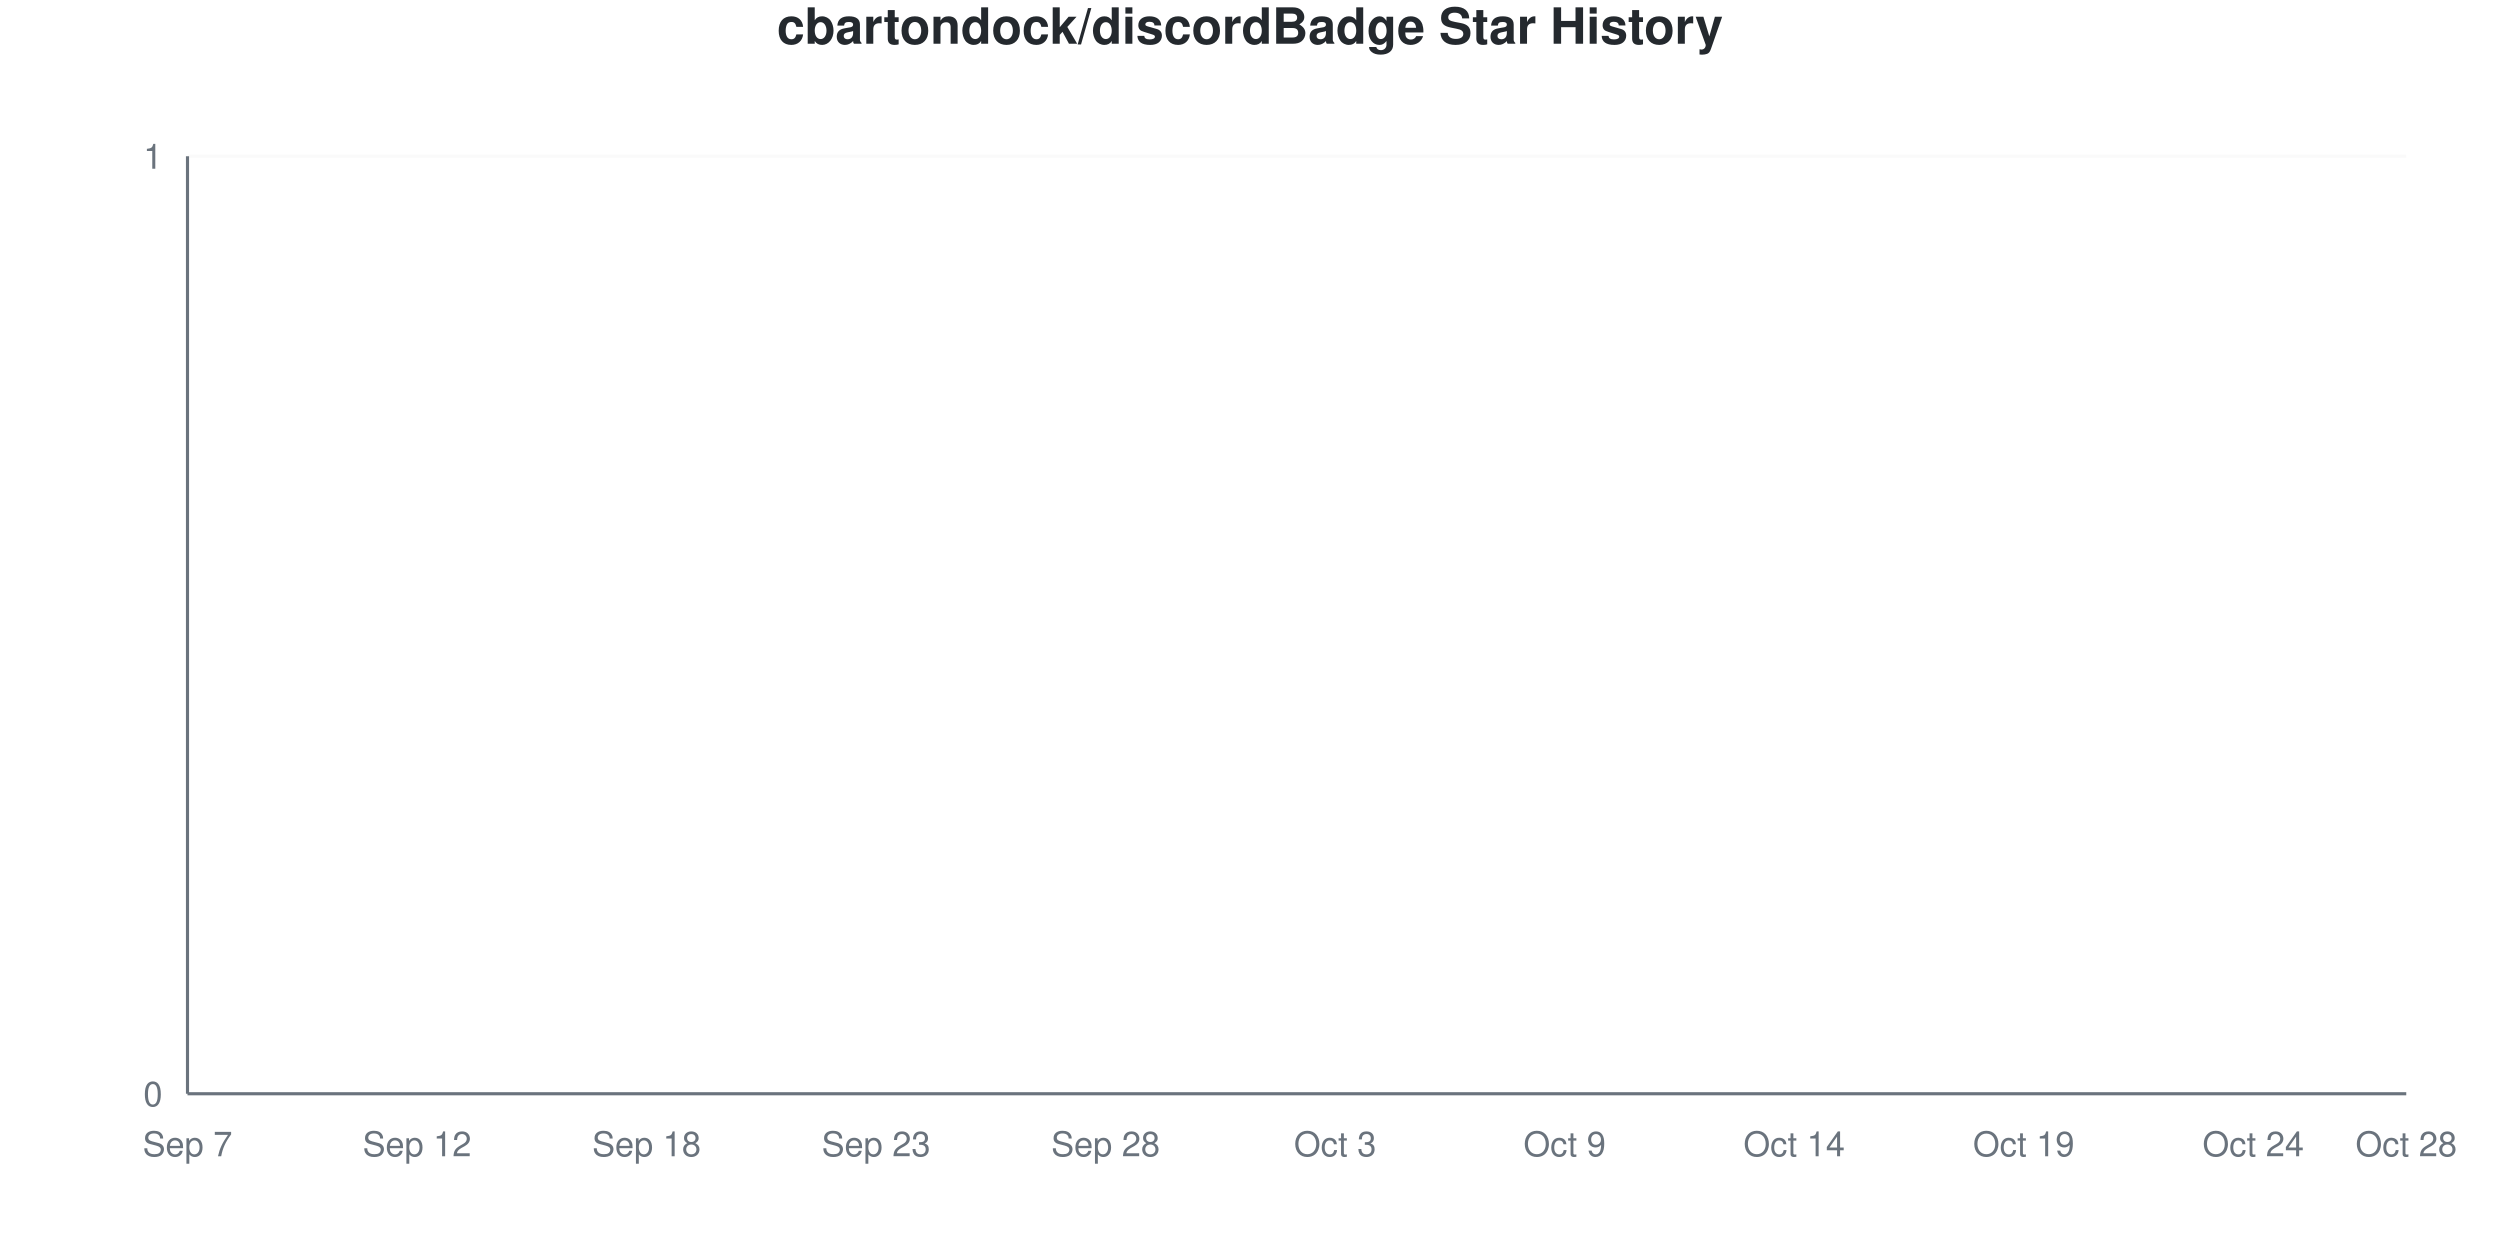
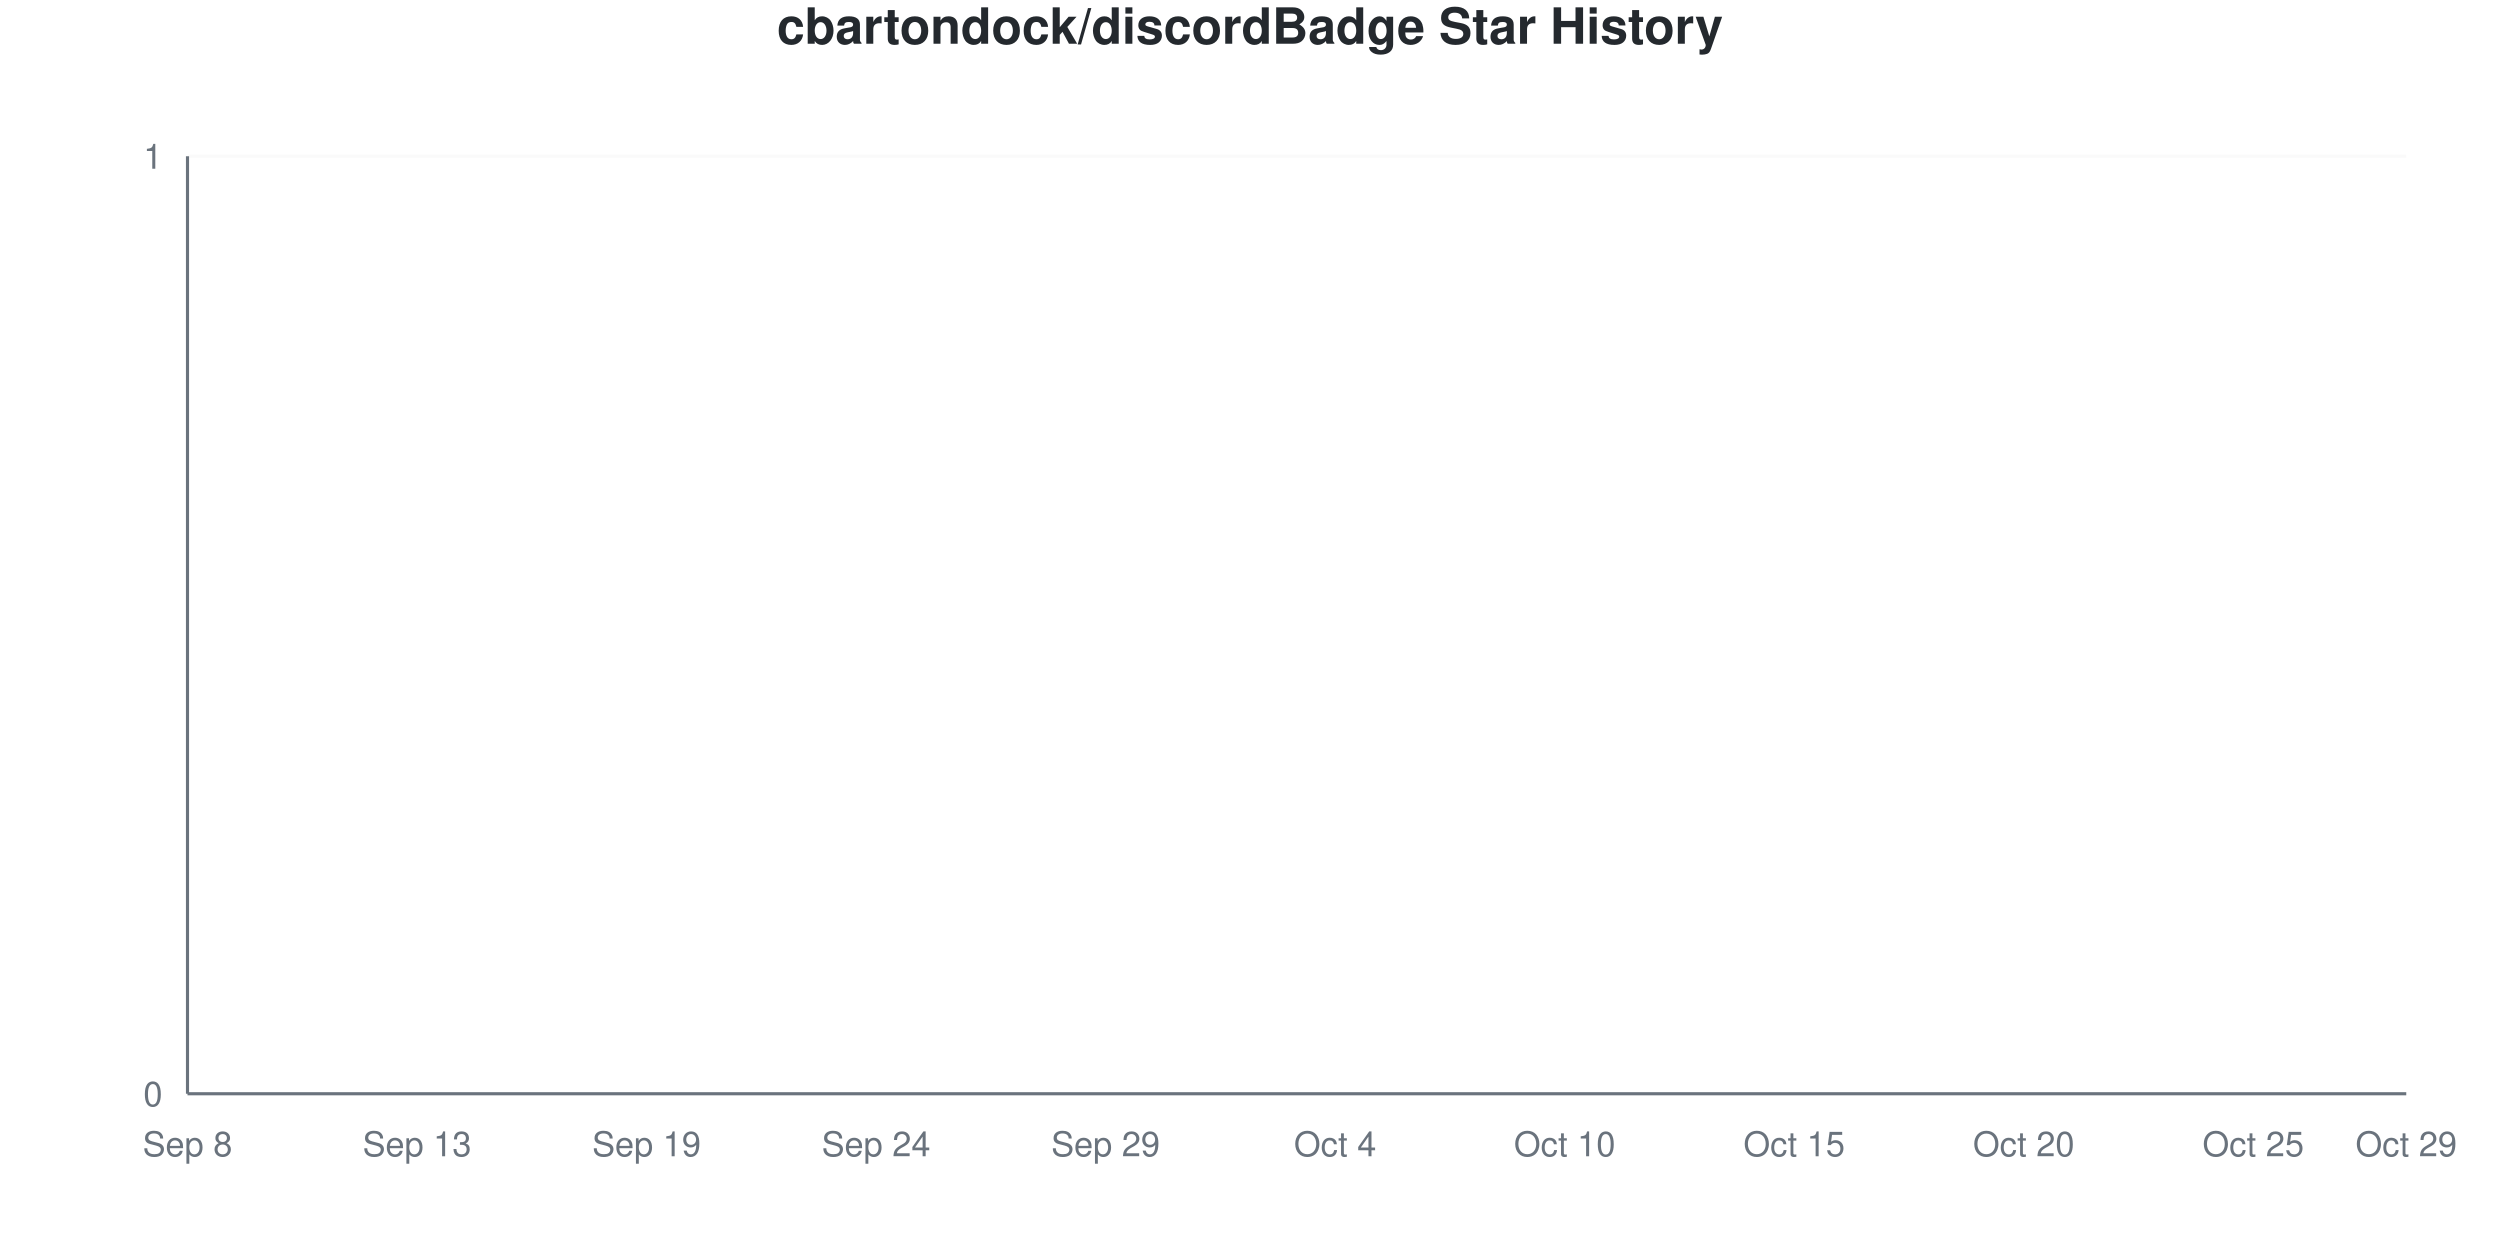
<svg xmlns="http://www.w3.org/2000/svg" viewBox="0 0 800 400" width="800" height="400">
  <style>
    @keyframes drawLine {
      to { stroke-dashoffset: 0; }
    }
    @keyframes fadeInPoint {
      from { opacity: 0; }
      to { opacity: 1; }
    }
    .data-line-0 {
      stroke-dasharray: 1065;
      stroke-dashoffset: 1065;
      animation: drawLine 2s ease-out forwards;
    }
    .data-point {
      opacity: 0;
      animation: fadeInPoint 0.5s ease-out forwards;
    }
    .chart-bg { fill: #fff; }
    .chart-text { fill: #24292e; }
    .chart-muted { fill: #6a737d; }
    .chart-grid { stroke: #eee; }
    .chart-axis { stroke: #6a737d; }
    @media (prefers-color-scheme: dark) {
      .chart-bg { fill: #0d1117; }
      .chart-text { fill: #e6edf3; }
      .chart-muted { fill: #8b949e; }
      .chart-grid { stroke: #21262d; }
      .chart-axis { stroke: #8b949e; }
    }
  </style>
  <rect width="800" height="400" class="chart-bg" />
  <text x="400" y="14" text-anchor="middle" class="chart-text" font-size="16" font-weight="bold" font-family="-apple-system, BlinkMacSystemFont, 'Segoe UI', Helvetica, Arial, sans-serif">cbartondock/discordBadge Star History</text>
  <g class="grid">
    <line x1="60" y1="350" x2="770" y2="350" class="chart-grid" stroke-opacity="0.3" />
    <text x="52" y="354" text-anchor="end" class="chart-muted" font-size="11" font-family="-apple-system, BlinkMacSystemFont, 'Segoe UI', Helvetica, Arial, sans-serif">0</text>
    <line x1="60" y1="50" x2="770" y2="50" class="chart-grid" stroke-opacity="0.3" />
    <text x="52" y="54" text-anchor="end" class="chart-muted" font-size="11" font-family="-apple-system, BlinkMacSystemFont, 'Segoe UI', Helvetica, Arial, sans-serif">1</text>
  </g>
  <g class="milestones">
    
  </g>
  <g class="x-axis">
-     <text x="60" y="370" text-anchor="middle" class="chart-muted" font-size="11" font-family="-apple-system, BlinkMacSystemFont, 'Segoe UI', Helvetica, Arial, sans-serif">Sep 7</text>
-     <text x="133.448" y="370" text-anchor="middle" class="chart-muted" font-size="11" font-family="-apple-system, BlinkMacSystemFont, 'Segoe UI', Helvetica, Arial, sans-serif">Sep 12</text>
-     <text x="206.897" y="370" text-anchor="middle" class="chart-muted" font-size="11" font-family="-apple-system, BlinkMacSystemFont, 'Segoe UI', Helvetica, Arial, sans-serif">Sep 18</text>
-     <text x="280.345" y="370" text-anchor="middle" class="chart-muted" font-size="11" font-family="-apple-system, BlinkMacSystemFont, 'Segoe UI', Helvetica, Arial, sans-serif">Sep 23</text>
-     <text x="353.793" y="370" text-anchor="middle" class="chart-muted" font-size="11" font-family="-apple-system, BlinkMacSystemFont, 'Segoe UI', Helvetica, Arial, sans-serif">Sep 28</text>
-     <text x="427.241" y="370" text-anchor="middle" class="chart-muted" font-size="11" font-family="-apple-system, BlinkMacSystemFont, 'Segoe UI', Helvetica, Arial, sans-serif">Oct 3</text>
-     <text x="500.69" y="370" text-anchor="middle" class="chart-muted" font-size="11" font-family="-apple-system, BlinkMacSystemFont, 'Segoe UI', Helvetica, Arial, sans-serif">Oct 9</text>
-     <text x="574.138" y="370" text-anchor="middle" class="chart-muted" font-size="11" font-family="-apple-system, BlinkMacSystemFont, 'Segoe UI', Helvetica, Arial, sans-serif">Oct 14</text>
-     <text x="647.586" y="370" text-anchor="middle" class="chart-muted" font-size="11" font-family="-apple-system, BlinkMacSystemFont, 'Segoe UI', Helvetica, Arial, sans-serif">Oct 19</text>
-     <text x="721.034" y="370" text-anchor="middle" class="chart-muted" font-size="11" font-family="-apple-system, BlinkMacSystemFont, 'Segoe UI', Helvetica, Arial, sans-serif">Oct 24</text>
-     <text x="770" y="370" text-anchor="middle" class="chart-muted" font-size="11" font-family="-apple-system, BlinkMacSystemFont, 'Segoe UI', Helvetica, Arial, sans-serif">Oct 28</text>
+     <text x="60" y="370" text-anchor="middle" class="chart-muted" font-size="11" font-family="-apple-system, BlinkMacSystemFont, 'Segoe UI', Helvetica, Arial, sans-serif">Sep 8</text>
+     <text x="133.448" y="370" text-anchor="middle" class="chart-muted" font-size="11" font-family="-apple-system, BlinkMacSystemFont, 'Segoe UI', Helvetica, Arial, sans-serif">Sep 13</text>
+     <text x="206.897" y="370" text-anchor="middle" class="chart-muted" font-size="11" font-family="-apple-system, BlinkMacSystemFont, 'Segoe UI', Helvetica, Arial, sans-serif">Sep 19</text>
+     <text x="280.345" y="370" text-anchor="middle" class="chart-muted" font-size="11" font-family="-apple-system, BlinkMacSystemFont, 'Segoe UI', Helvetica, Arial, sans-serif">Sep 24</text>
+     <text x="353.793" y="370" text-anchor="middle" class="chart-muted" font-size="11" font-family="-apple-system, BlinkMacSystemFont, 'Segoe UI', Helvetica, Arial, sans-serif">Sep 29</text>
+     <text x="427.241" y="370" text-anchor="middle" class="chart-muted" font-size="11" font-family="-apple-system, BlinkMacSystemFont, 'Segoe UI', Helvetica, Arial, sans-serif">Oct 4</text>
+     <text x="500.69" y="370" text-anchor="middle" class="chart-muted" font-size="11" font-family="-apple-system, BlinkMacSystemFont, 'Segoe UI', Helvetica, Arial, sans-serif">Oct 10</text>
+     <text x="574.138" y="370" text-anchor="middle" class="chart-muted" font-size="11" font-family="-apple-system, BlinkMacSystemFont, 'Segoe UI', Helvetica, Arial, sans-serif">Oct 15</text>
+     <text x="647.586" y="370" text-anchor="middle" class="chart-muted" font-size="11" font-family="-apple-system, BlinkMacSystemFont, 'Segoe UI', Helvetica, Arial, sans-serif">Oct 20</text>
+     <text x="721.034" y="370" text-anchor="middle" class="chart-muted" font-size="11" font-family="-apple-system, BlinkMacSystemFont, 'Segoe UI', Helvetica, Arial, sans-serif">Oct 25</text>
+     <text x="770" y="370" text-anchor="middle" class="chart-muted" font-size="11" font-family="-apple-system, BlinkMacSystemFont, 'Segoe UI', Helvetica, Arial, sans-serif">Oct 29</text>
  </g>
  <line x1="60" y1="50" x2="60" y2="350" class="chart-axis" stroke-width="1" />
  <line x1="60" y1="350" x2="770" y2="350" class="chart-axis" stroke-width="1" />
  <path d="M60,350 L60,350 C68.161,350 76.322,350 84.483,350 C92.644,350 100.805,350 108.966,350 C117.126,350 125.287,350 133.448,350 C141.609,350 149.77,350 157.931,350 C166.092,350 174.253,350 182.414,350 C190.575,350 198.736,350 206.897,350 C215.057,350 223.218,350 231.379,350 C239.54,350 247.701,350 255.862,350 C264.023,350 272.184,350 280.345,350 C288.506,350 296.667,350 304.828,350 C312.989,350 321.149,350 329.31,350 C337.471,350 345.632,350 353.793,350 C361.954,350 370.115,350 378.276,350 C386.437,350 394.598,350 402.759,350 C410.92,350 419.08,350 427.241,350 C435.402,350 443.563,350 451.724,350 C459.885,350 468.046,350 476.207,350 C484.368,350 492.529,350 500.69,350 C508.851,350 517.011,350 525.172,350 C533.333,350 541.494,350 549.655,350 C557.816,350 565.977,350 574.138,350 C582.299,350 590.46,350 598.621,350 C606.782,350 614.943,350 623.103,350 C631.264,350 639.425,350 647.586,350 C655.747,350 663.908,350 672.069,350 C680.23,350 688.391,350 696.552,350 C704.713,350 712.874,350 721.034,350 C729.195,350 737.356,350 745.517,350 C753.678,350 761.839,350 770,350 L770,350 L60,350 Z" fill="#dfb317" fill-opacity="0.1" />
  <path d="M60,350 L60,350 C68.161,350 76.322,350 84.483,350 C92.644,350 100.805,350 108.966,350 C117.126,350 125.287,350 133.448,350 C141.609,350 149.77,350 157.931,350 C166.092,350 174.253,350 182.414,350 C190.575,350 198.736,350 206.897,350 C215.057,350 223.218,350 231.379,350 C239.54,350 247.701,350 255.862,350 C264.023,350 272.184,350 280.345,350 C288.506,350 296.667,350 304.828,350 C312.989,350 321.149,350 329.31,350 C337.471,350 345.632,350 353.793,350 C361.954,350 370.115,350 378.276,350 C386.437,350 394.598,350 402.759,350 C410.92,350 419.08,350 427.241,350 C435.402,350 443.563,350 451.724,350 C459.885,350 468.046,350 476.207,350 C484.368,350 492.529,350 500.69,350 C508.851,350 517.011,350 525.172,350 C533.333,350 541.494,350 549.655,350 C557.816,350 565.977,350 574.138,350 C582.299,350 590.46,350 598.621,350 C606.782,350 614.943,350 623.103,350 C631.264,350 639.425,350 647.586,350 C655.747,350 663.908,350 672.069,350 C680.23,350 688.391,350 696.552,350 C704.713,350 712.874,350 721.034,350 C729.195,350 737.356,350 745.517,350 C753.678,350 761.839,350 770,350" fill="none" stroke="#dfb317" stroke-width="2.5" class="data-line-0" />
  <g class="points">
    <circle cx="60" cy="350" r="4" fill="#dfb317" class="data-point" style="animation-delay: 1.50s" />
    <circle cx="84.483" cy="350" r="4" fill="#dfb317" class="data-point" style="animation-delay: 1.55s" />
    <circle cx="108.966" cy="350" r="4" fill="#dfb317" class="data-point" style="animation-delay: 1.60s" />
    <circle cx="133.448" cy="350" r="4" fill="#dfb317" class="data-point" style="animation-delay: 1.65s" />
    <circle cx="157.931" cy="350" r="4" fill="#dfb317" class="data-point" style="animation-delay: 1.70s" />
    <circle cx="182.414" cy="350" r="4" fill="#dfb317" class="data-point" style="animation-delay: 1.75s" />
    <circle cx="206.897" cy="350" r="4" fill="#dfb317" class="data-point" style="animation-delay: 1.80s" />
    <circle cx="231.379" cy="350" r="4" fill="#dfb317" class="data-point" style="animation-delay: 1.85s" />
    <circle cx="255.862" cy="350" r="4" fill="#dfb317" class="data-point" style="animation-delay: 1.90s" />
    <circle cx="280.345" cy="350" r="4" fill="#dfb317" class="data-point" style="animation-delay: 1.95s" />
    <circle cx="304.828" cy="350" r="4" fill="#dfb317" class="data-point" style="animation-delay: 2.00s" />
    <circle cx="329.31" cy="350" r="4" fill="#dfb317" class="data-point" style="animation-delay: 2.05s" />
    <circle cx="353.793" cy="350" r="4" fill="#dfb317" class="data-point" style="animation-delay: 2.10s" />
    <circle cx="378.276" cy="350" r="4" fill="#dfb317" class="data-point" style="animation-delay: 2.15s" />
    <circle cx="402.759" cy="350" r="4" fill="#dfb317" class="data-point" style="animation-delay: 2.20s" />
    <circle cx="427.241" cy="350" r="4" fill="#dfb317" class="data-point" style="animation-delay: 2.25s" />
    <circle cx="451.724" cy="350" r="4" fill="#dfb317" class="data-point" style="animation-delay: 2.30s" />
    <circle cx="476.207" cy="350" r="4" fill="#dfb317" class="data-point" style="animation-delay: 2.35s" />
    <circle cx="500.69" cy="350" r="4" fill="#dfb317" class="data-point" style="animation-delay: 2.40s" />
    <circle cx="525.172" cy="350" r="4" fill="#dfb317" class="data-point" style="animation-delay: 2.45s" />
    <circle cx="549.655" cy="350" r="4" fill="#dfb317" class="data-point" style="animation-delay: 2.50s" />
    <circle cx="574.138" cy="350" r="4" fill="#dfb317" class="data-point" style="animation-delay: 2.55s" />
    <circle cx="598.621" cy="350" r="4" fill="#dfb317" class="data-point" style="animation-delay: 2.60s" />
    <circle cx="623.103" cy="350" r="4" fill="#dfb317" class="data-point" style="animation-delay: 2.65s" />
    <circle cx="647.586" cy="350" r="4" fill="#dfb317" class="data-point" style="animation-delay: 2.70s" />
    <circle cx="672.069" cy="350" r="4" fill="#dfb317" class="data-point" style="animation-delay: 2.75s" />
    <circle cx="696.552" cy="350" r="4" fill="#dfb317" class="data-point" style="animation-delay: 2.80s" />
    <circle cx="721.034" cy="350" r="4" fill="#dfb317" class="data-point" style="animation-delay: 2.85s" />
    <circle cx="745.517" cy="350" r="4" fill="#dfb317" class="data-point" style="animation-delay: 2.90s" />
    <circle cx="770" cy="350" r="4" fill="#dfb317" class="data-point" style="animation-delay: 2.95s" />
  </g>
</svg>
